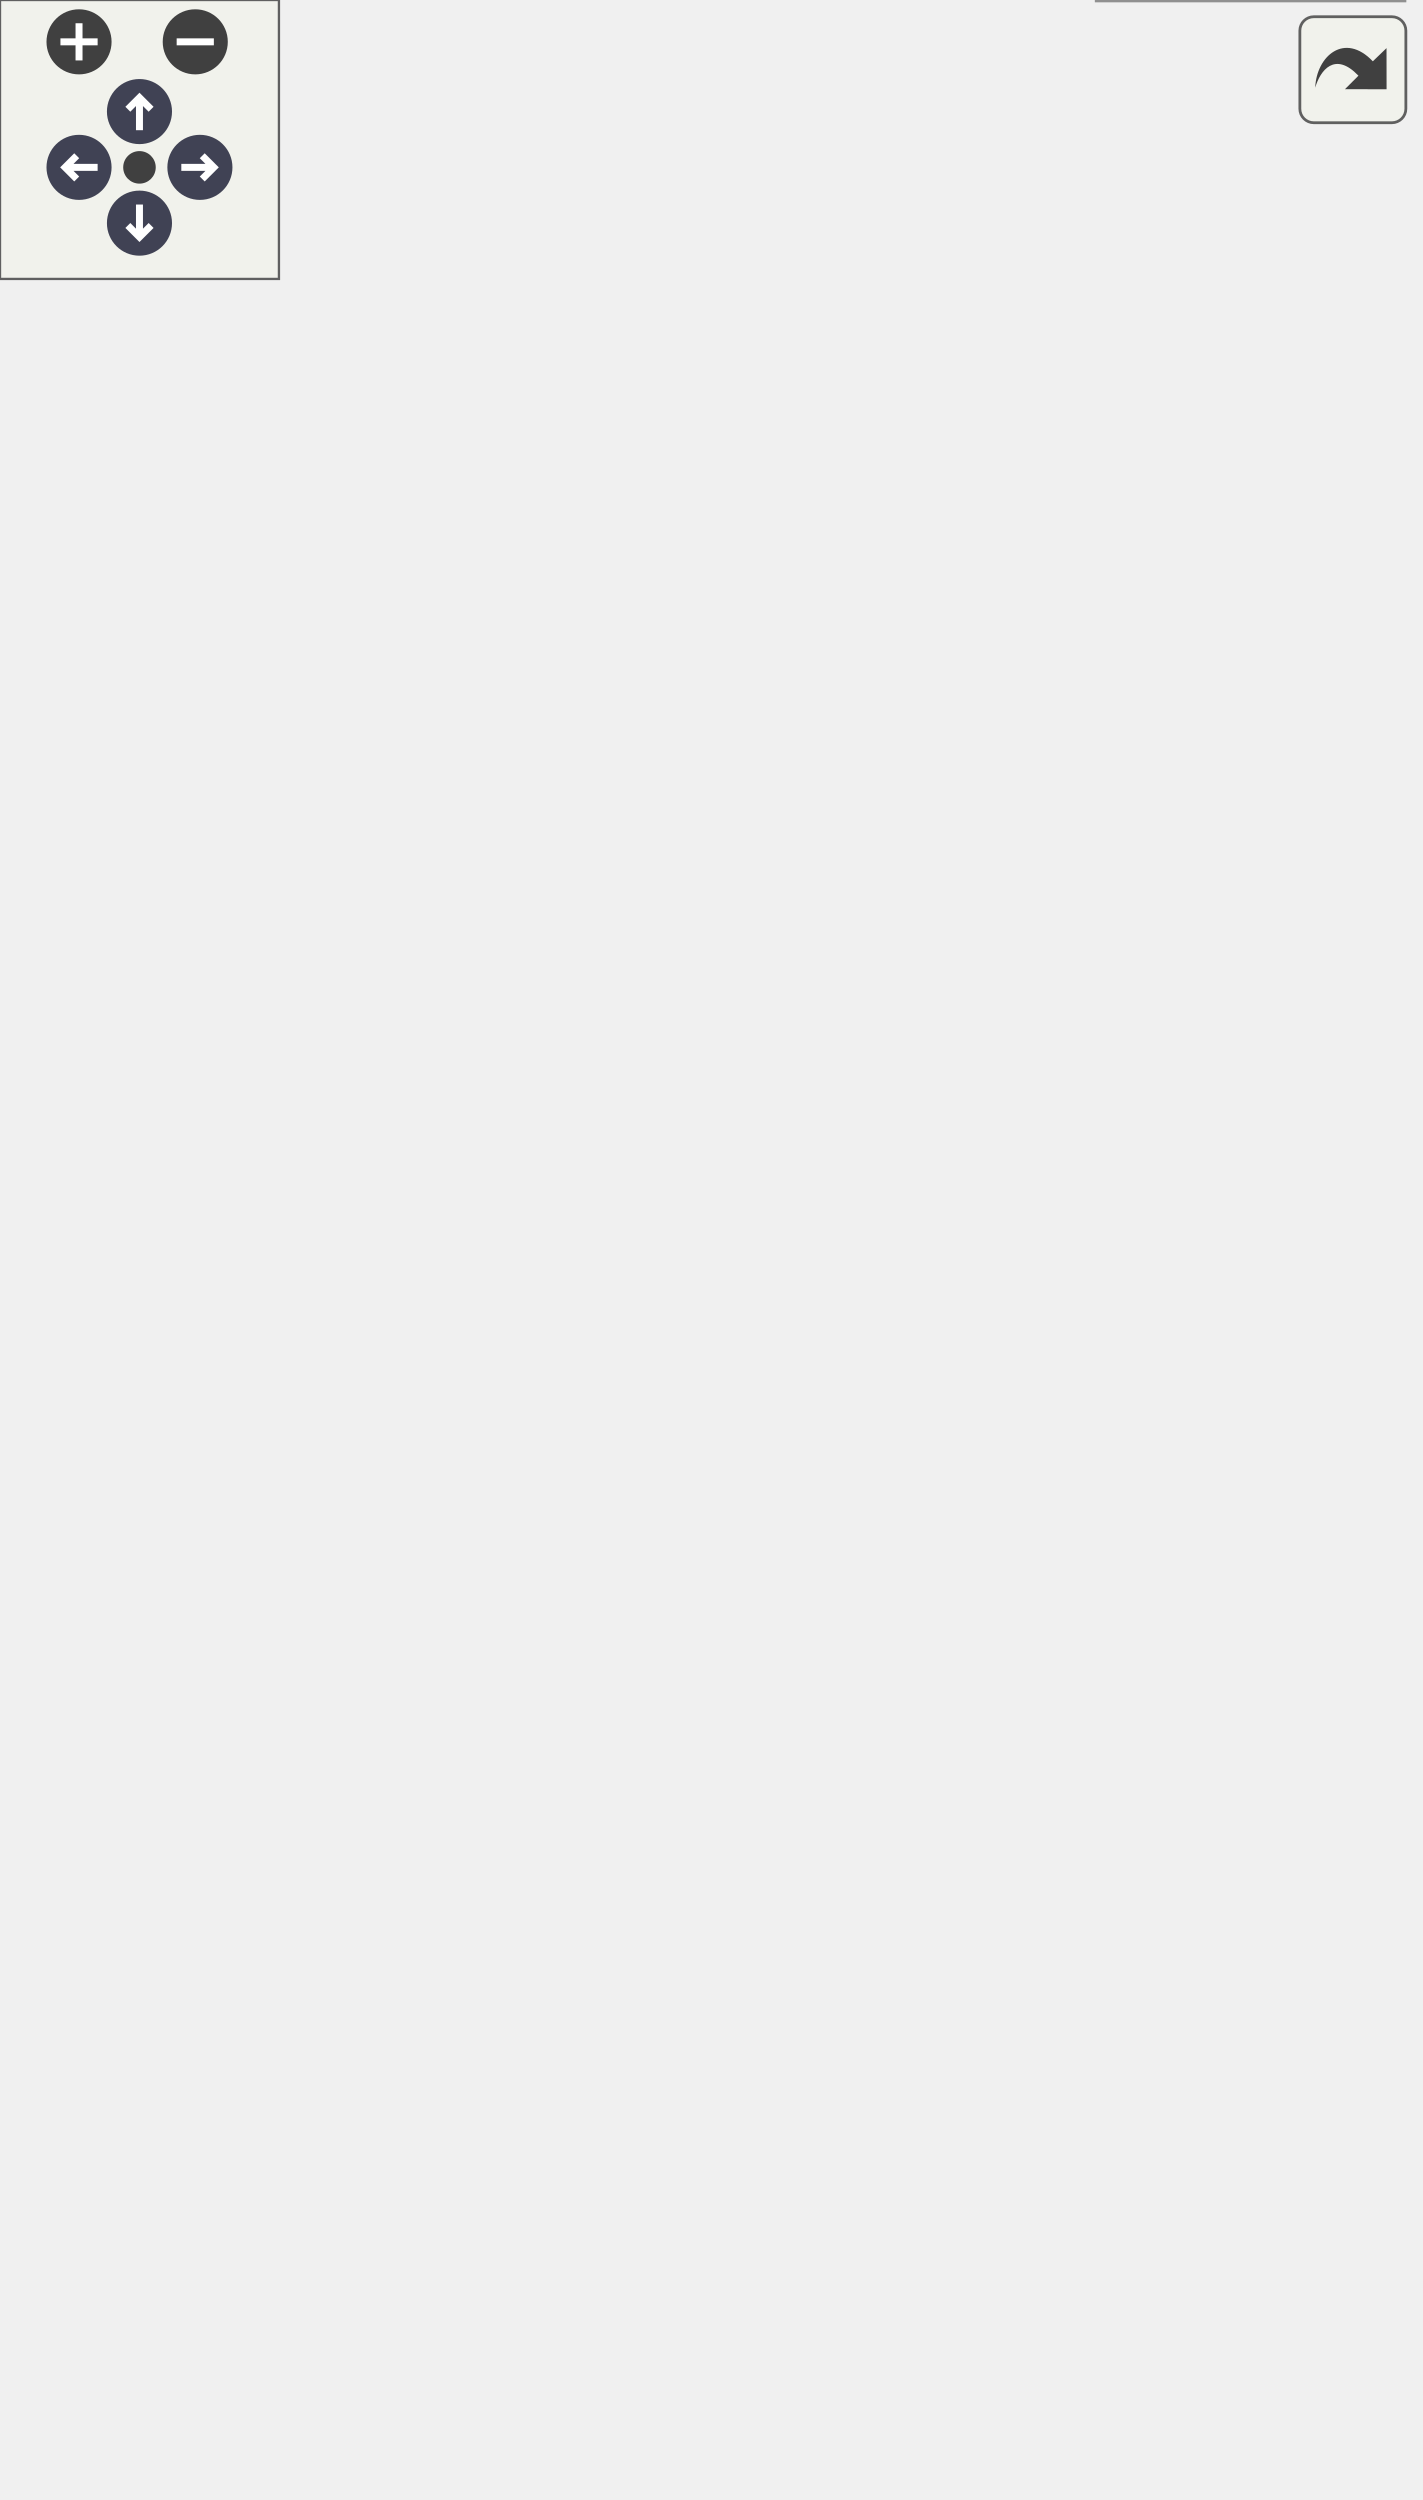
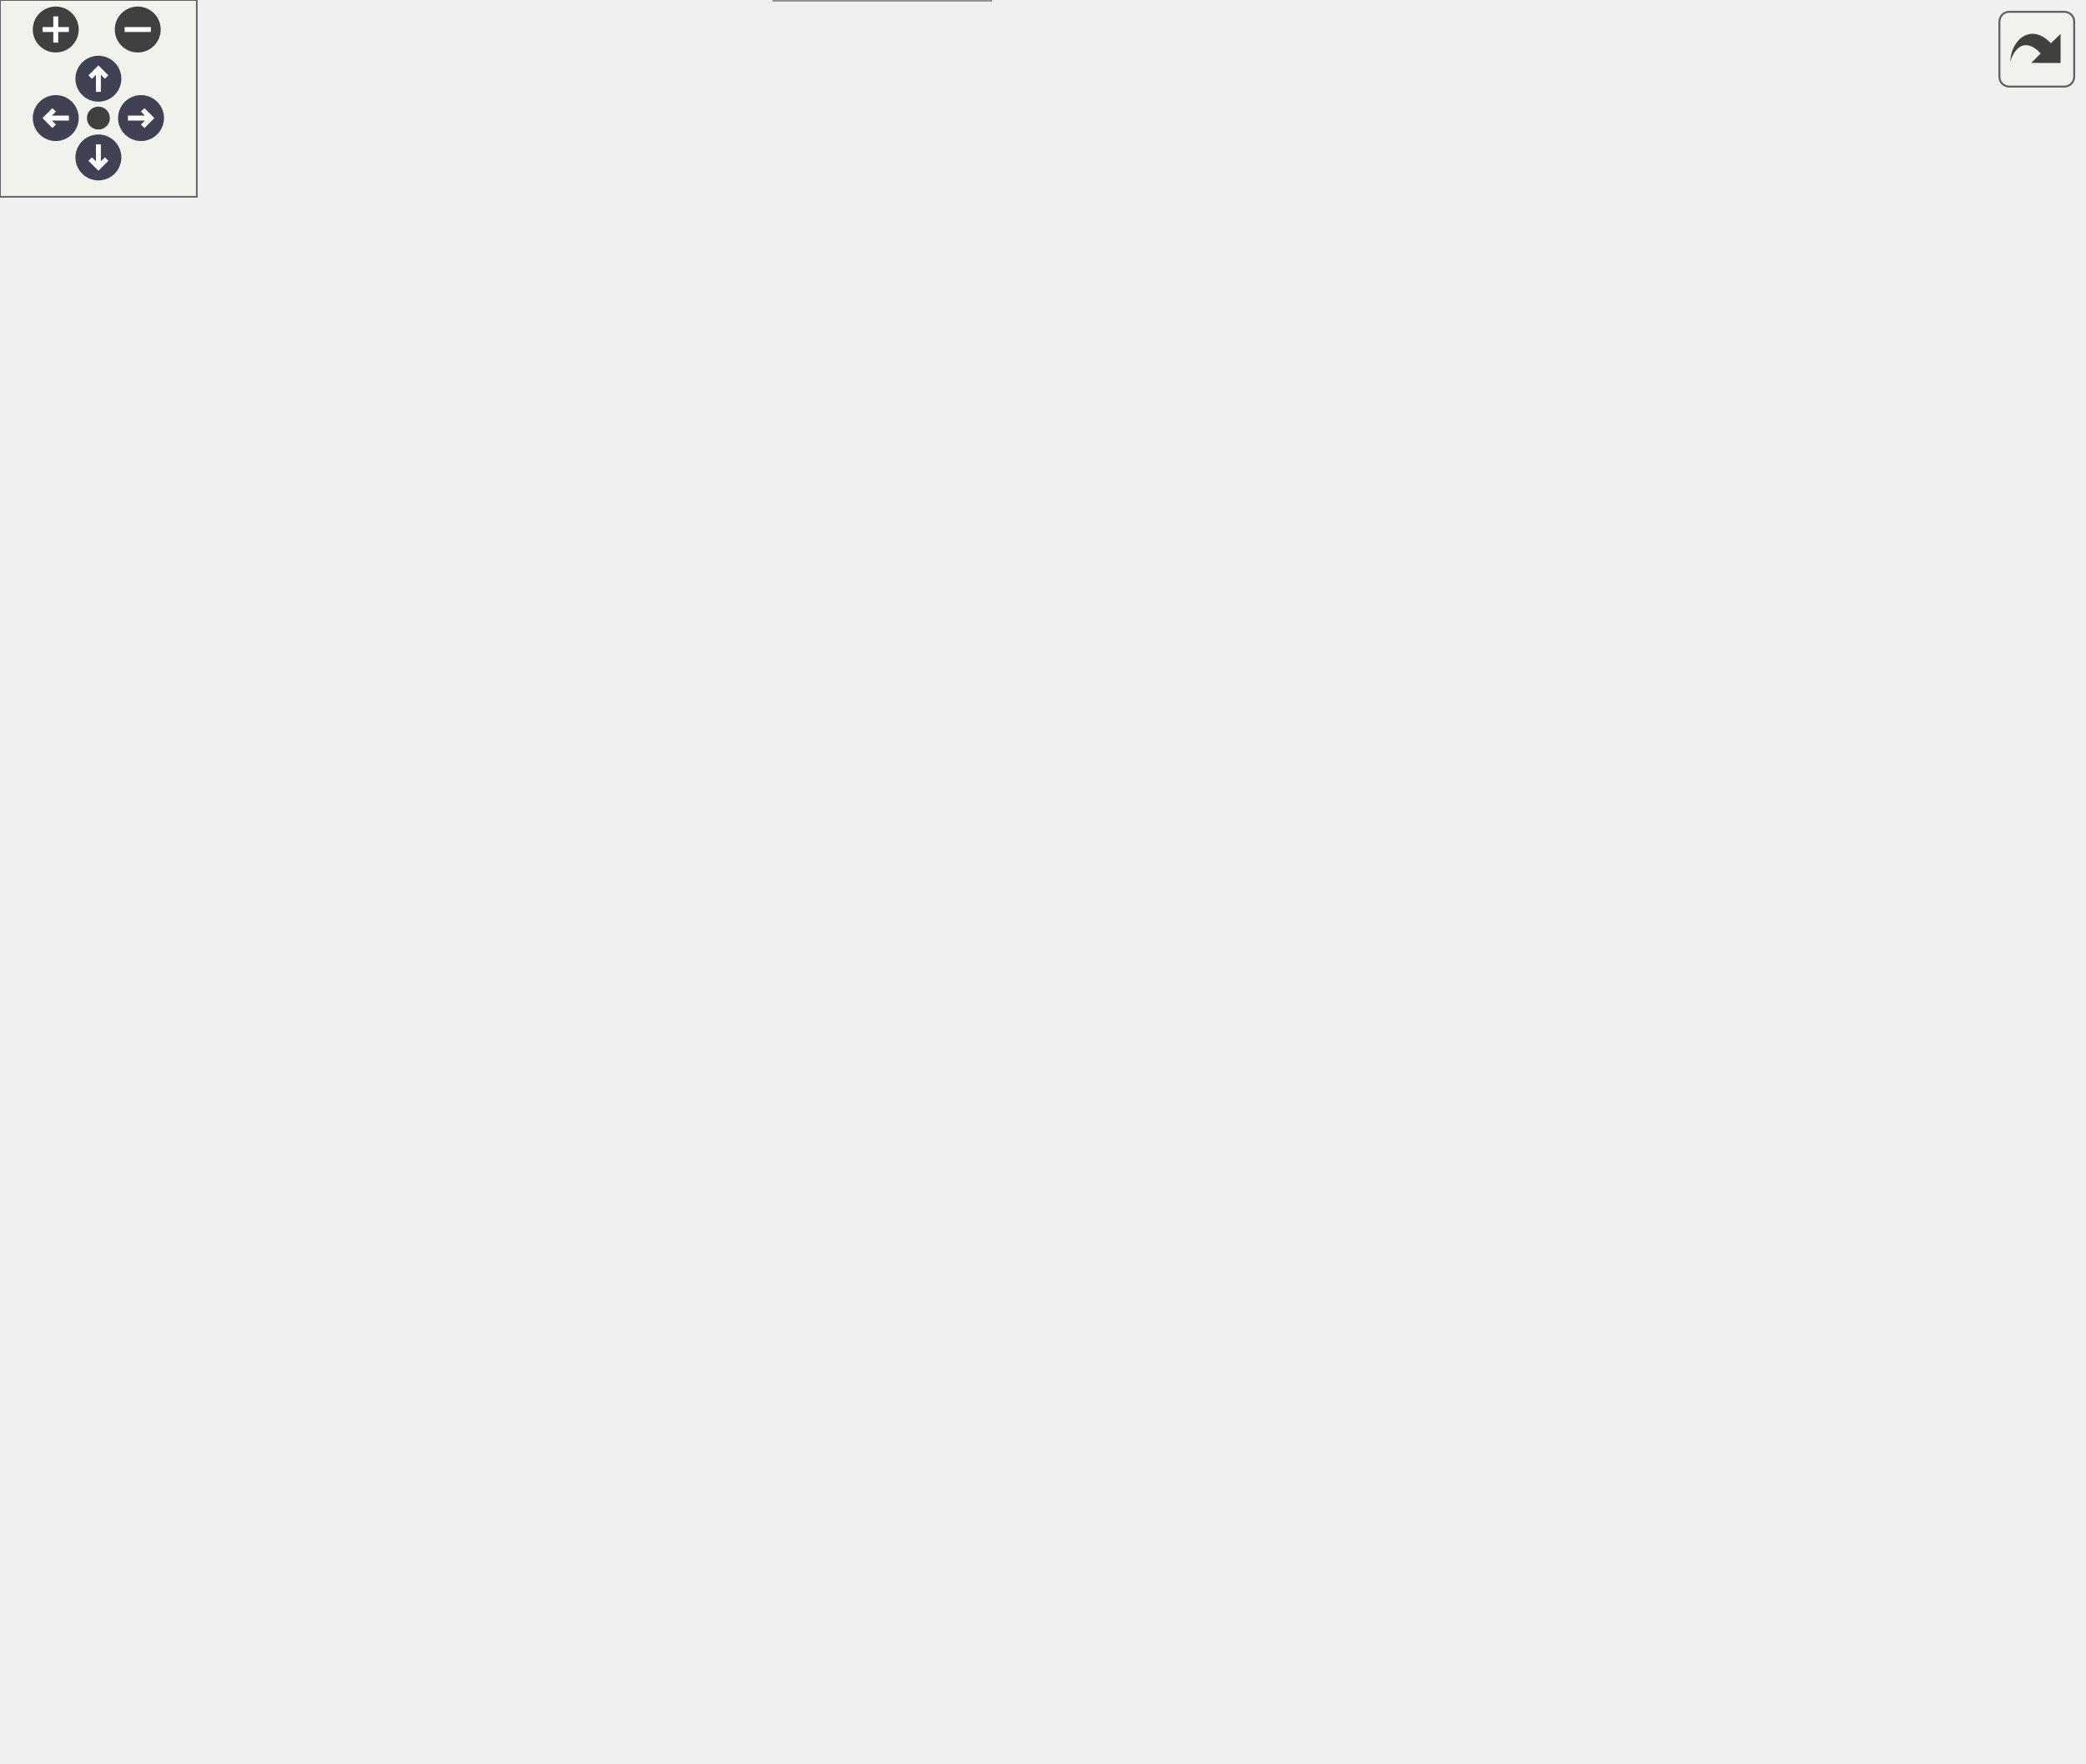
<svg xmlns="http://www.w3.org/2000/svg" xmlns:xlink="http://www.w3.org/1999/xlink" id="main" version="1.1" xml:space="preserve">
  <style type="text/css">
.node, .edge {opacity: 0.7;}
.node.selected, .edge.selected {opacity: 1;}
.edge:hover path { stroke: red; }
.edge:hover polygon { stroke: red; fill: red; }
</style>
  <defs>
    <circle id="rim" cx="0" cy="0" r="7" />
    <circle id="rim2" cx="0" cy="0" r="3.5" />
    <g id="zoomPlus">
      <use xlink:href="#rim" fill="#404040">
        <set attributeName="fill" to="#808080" begin="zoomplus.mouseover" end="zoomplus.mouseout" />
      </use>
      <path d="M-4,0h8M0,-4v8" fill="none" stroke="white" stroke-width="1.5" pointer-events="none" />
    </g>
    <g id="zoomMin">
      <use xlink:href="#rim" fill="#404040">
        <set attributeName="fill" to="#808080" begin="zoomminus.mouseover" end="zoomminus.mouseout" />
      </use>
      <path d="M-4,0h8" fill="none" stroke="white" stroke-width="1.5" pointer-events="none" />
    </g>
    <g id="arrowUp" transform="translate(30 24)">
      <use xlink:href="#rim" />
      <path pointer-events="none" fill="none" stroke="white" stroke-width="1.5" d="M0,-3.0v7 M-2.5,-0.5L0,-3.0L2.5,-0.5" />
    </g>
    <g id="arrowRight" transform="rotate(90) translate(36 -43)">
      <use xlink:href="#rim" />
      <path pointer-events="none" fill="none" stroke="white" stroke-width="1.5" d="M0,-3.0v7 M-2.5,-0.5L0,-3.0L2.5,-0.5" />
    </g>
    <g id="arrowDown" transform="rotate(180) translate(-30 -48)">
      <use xlink:href="#rim" />
      <path pointer-events="none" fill="none" stroke="white" stroke-width="1.5" d="M0,-3.0v7 M-2.5,-0.5L0,-3.0L2.5,-0.5" />
    </g>
    <g id="arrowLeft" transform="rotate(270) translate(-36 17)">
      <use xlink:href="#rim" />
      <path pointer-events="none" fill="none" stroke="white" stroke-width="1.5" d="M0,-3.0v7 M-2.5,-0.5L0,-3.0L2.5,-0.5" />
    </g>
    <g id="resetDef">
      <use xlink:href="#rim2" fill="#404040">
        <set attributeName="fill" to="#808080" begin="reset.mouseover" end="reset.mouseout" />
      </use>
    </g>
  </defs>
  <svg id="graph" class="graph">
    <g id="viewport">
      <g id="Node000001" class="node">
        <g id="a_Node000001">
          <a xlink:title="Choose the initial time step size for the adaptive time stepping routine (See Heirer,...">
            <polygon fill="#999999" stroke="#666666" points="110,-239 0,-239 0,-220 110,-220 110,-239" />
            <text text-anchor="middle" x="55" y="-227" font-family="Helvetica,sans-Serif" font-size="10.00">s_initial_substep_h</text>
          </a>
        </g>
      </g>
      <g id="Node000002" class="node">
        <g id="a_Node000002">
          <a xlink:href="m__bubbles_8fpp_8f90.html#a86272c4537ef61fb3828a48b46d372a1" target="_top" xlink:title="Function that computes the bubble radial acceleration based on bubble models.">
            <polygon fill="white" stroke="#666666" points="197,-239 146,-239 146,-220 197,-220 197,-239" />
            <text text-anchor="middle" x="171.5" y="-227" font-family="Helvetica,sans-Serif" font-size="10.00">f_rddot</text>
          </a>
        </g>
      </g>
      <g id="edge1_Node000001_Node000002" class="edge">
        <g id="a_edge1_Node000001_Node000002">
          <a xlink:title=" ">
            <path fill="none" stroke="#63b8ff" d="M110.23,-229.5C118.91,-229.5 127.69,-229.5 135.75,-229.5" />
            <polygon fill="#63b8ff" stroke="#63b8ff" points="135.88,-233 145.88,-229.5 135.88,-226 135.88,-233" />
          </a>
        </g>
      </g>
-       <g id="edge14_Node000002_Node000002" class="edge">
-         <g id="a_edge14_Node000002_Node000002">
+       <g id="edge16_Node000002_Node000002" class="edge">
+         <g id="a_edge16_Node000002_Node000002">
          <a xlink:title=" ">
            <path fill="none" stroke="#63b8ff" d="M156.7,-239.08C149.51,-247.73 154.44,-257 171.5,-257 181.9,-257 187.79,-253.56 189.18,-248.91" />
            <polygon fill="#63b8ff" stroke="#63b8ff" points="192.47,-247.69 186.3,-239.08 185.75,-249.66 192.47,-247.69" />
          </a>
        </g>
      </g>
      <g id="Node000003" class="node">
        <g id="a_Node000003">
          <a xlink:href="m__bubbles_8fpp_8f90.html#a556ff599901d57bfc5f501b3ccac12a5" target="_top" xlink:title="Function that computes the sound speed for the bubble.">
            <polygon fill="white" stroke="#666666" points="293,-459 245,-459 245,-440 293,-440 293,-459" />
            <text text-anchor="middle" x="269" y="-447" font-family="Helvetica,sans-Serif" font-size="10.00">f_cgas</text>
          </a>
        </g>
      </g>
      <g id="edge2_Node000002_Node000003" class="edge">
        <g id="a_edge2_Node000002_Node000003">
          <a xlink:title=" ">
            <path fill="none" stroke="#63b8ff" d="M172.81,-239.16C174.29,-270.57 182.93,-371.25 233,-431.5 234.11,-432.84 235.35,-434.09 236.67,-435.25" />
            <polygon fill="#63b8ff" stroke="#63b8ff" points="234.78,-438.2 244.98,-441.04 238.78,-432.45 234.78,-438.2" />
          </a>
        </g>
      </g>
      <g id="Node000004" class="node">
        <g id="a_Node000004">
          <a xlink:href="m__bubbles_8fpp_8f90.html#a2e6dbed3ae55ecbcdccefc14faf7d3b8" target="_top" xlink:title="Function that computes that bubble wall pressure for Gilmore bubbles.">
            <polygon fill="white" stroke="#666666" points="294.5,-404 243.5,-404 243.5,-385 294.5,-385 294.5,-404" />
            <text text-anchor="middle" x="269" y="-392" font-family="Helvetica,sans-Serif" font-size="10.00">f_cpbw</text>
          </a>
        </g>
      </g>
      <g id="edge4_Node000002_Node000004" class="edge">
        <g id="a_edge4_Node000002_Node000004">
          <a xlink:title=" ">
            <path fill="none" stroke="#63b8ff" d="M174.12,-239.34C178.8,-264.96 194.54,-334.64 233,-376.5 233.76,-377.33 234.57,-378.13 235.42,-378.89" />
            <polygon fill="#63b8ff" stroke="#63b8ff" points="233.67,-381.94 243.82,-384.96 237.76,-376.27 233.67,-381.94" />
          </a>
        </g>
      </g>
      <g id="Node000005" class="node">
        <g id="a_Node000005">
          <a xlink:href="m__bubbles_8fpp_8f90.html#a30dca898ade85c5f9dd77f22371a00da" target="_top" xlink:title="Function that computes the bubble wall pressure for Keller–Miksis bubbles.">
            <polygon fill="white" stroke="#666666" points="305,-349 233,-349 233,-330 305,-330 305,-349" />
            <text text-anchor="middle" x="269" y="-337" font-family="Helvetica,sans-Serif" font-size="10.00">f_cpbw_km</text>
          </a>
        </g>
      </g>
      <g id="edge6_Node000002_Node000005" class="edge">
        <g id="a_edge6_Node000002_Node000005">
          <a xlink:title=" ">
            <path fill="none" stroke="#63b8ff" d="M176.83,-239.28C185.32,-257.48 205.7,-296.97 233,-321.5 234.11,-322.5 235.29,-323.46 236.51,-324.38" />
            <polygon fill="#63b8ff" stroke="#63b8ff" points="234.75,-327.41 245.05,-329.86 238.53,-321.52 234.75,-327.41" />
          </a>
        </g>
      </g>
-       <g id="Node000006" class="node">
-         <g id="a_Node000006">
+       <g id="Node000008" class="node">
+         <g id="a_Node000008">
          <a xlink:href="m__bubbles_8fpp_8f90.html#af7fd1de34db00586b080876bfc6ee240" target="_top" xlink:title="Function that computes the time derivative of the driving pressure.">
            <polygon fill="white" stroke="#666666" points="301.5,-294 236.5,-294 236.5,-275 301.5,-275 301.5,-294" />
            <text text-anchor="middle" x="269" y="-282" font-family="Helvetica,sans-Serif" font-size="10.00">f_cpinfdot</text>
          </a>
        </g>
      </g>
-       <g id="edge8_Node000002_Node000006" class="edge">
-         <g id="a_edge8_Node000002_Node000006">
+       <g id="edge10_Node000002_Node000008" class="edge">
+         <g id="a_edge10_Node000002_Node000008">
          <a xlink:title=" ">
            <path fill="none" stroke="#63b8ff" d="M187.73,-239.25C199.85,-246.9 217.33,-257.69 233,-266.5 235.03,-267.64 237.15,-268.8 239.28,-269.95" />
            <polygon fill="#63b8ff" stroke="#63b8ff" points="238.13,-273.3 248.61,-274.85 241.38,-267.1 238.13,-273.3" />
          </a>
        </g>
      </g>
-       <g id="Node000007" class="node">
-         <g id="a_Node000007">
+       <g id="Node000009" class="node">
+         <g id="a_Node000009">
          <a xlink:href="m__bubbles_8fpp_8f90.html#a53b59cbe0ab1805ab4577ce8628ee6db" target="_top" xlink:title="Function that computes the bubble enthalpy.">
            <polygon fill="white" stroke="#666666" points="285,-239 253,-239 253,-220 285,-220 285,-239" />
            <text text-anchor="middle" x="269" y="-227" font-family="Helvetica,sans-Serif" font-size="10.00">f_h</text>
          </a>
        </g>
      </g>
-       <g id="edge10_Node000002_Node000007" class="edge">
-         <g id="a_edge10_Node000002_Node000007">
+       <g id="edge12_Node000002_Node000009" class="edge">
+         <g id="a_edge12_Node000002_Node000009">
          <a xlink:title=" ">
            <path fill="none" stroke="#63b8ff" d="M197.09,-229.5C211.1,-229.5 228.61,-229.5 242.73,-229.5" />
            <polygon fill="#63b8ff" stroke="#63b8ff" points="242.74,-233 252.74,-229.5 242.74,-226 242.74,-233" />
          </a>
        </g>
      </g>
-       <g id="Node000008" class="node">
-         <g id="a_Node000008">
+       <g id="Node000010" class="node">
+         <g id="a_Node000010">
          <a xlink:href="m__bubbles_8fpp_8f90.html#a2470f8228158f1b17464174b55b7cb87" target="_top" xlink:title="Function that computes the time derivative of the enthalpy.">
            <polygon fill="white" stroke="#666666" points="292.5,-184 245.5,-184 245.5,-165 292.5,-165 292.5,-184" />
            <text text-anchor="middle" x="269" y="-172" font-family="Helvetica,sans-Serif" font-size="10.00">f_hdot</text>
          </a>
        </g>
      </g>
-       <g id="edge12_Node000002_Node000008" class="edge">
-         <g id="a_edge12_Node000002_Node000008">
+       <g id="edge14_Node000002_Node000010" class="edge">
+         <g id="a_edge14_Node000002_Node000010">
          <a xlink:title=" ">
            <path fill="none" stroke="#63b8ff" d="M189.13,-219.92C203.83,-211.45 225.5,-198.98 242.41,-189.24" />
            <polygon fill="#63b8ff" stroke="#63b8ff" points="244.32,-192.18 251.24,-184.16 240.82,-186.11 244.32,-192.18" />
          </a>
        </g>
      </g>
-       <g id="Node000009" class="node">
-         <g id="a_Node000009">
+       <g id="Node000011" class="node">
+         <g id="a_Node000011">
          <a xlink:href="m__bubbles_8fpp_8f90.html#a757efca2b83ebf6849098caad22a2393" target="_top" xlink:title="Function that computes the bubble radial acceleration.">
            <polygon fill="white" stroke="#666666" points="300,-129 238,-129 238,-110 300,-110 300,-129" />
            <text text-anchor="middle" x="269" y="-117" font-family="Helvetica,sans-Serif" font-size="10.00">f_rddot_g</text>
          </a>
        </g>
      </g>
-       <g id="edge15_Node000002_Node000009" class="edge">
-         <g id="a_edge15_Node000002_Node000009">
+       <g id="edge17_Node000002_Node000011" class="edge">
+         <g id="a_edge17_Node000002_Node000011">
          <a xlink:title=" ">
            <path fill="none" stroke="#63b8ff" d="M180.14,-219.88C191.43,-205.76 213.36,-178.68 233,-156.5 238.94,-149.8 245.65,-142.61 251.6,-136.37" />
            <polygon fill="#63b8ff" stroke="#63b8ff" points="254.2,-138.71 258.61,-129.08 249.16,-133.86 254.2,-138.71" />
          </a>
        </g>
      </g>
-       <g id="Node000010" class="node">
-         <g id="a_Node000010">
+       <g id="Node000012" class="node">
+         <g id="a_Node000012">
          <a xlink:href="m__bubbles_8fpp_8f90.html#afee175b5376a09002788e66a6b5f8bba" target="_top" xlink:title="Function that computes the bubble radial acceleration for Keller–Miksis bubbles.">
            <polygon fill="white" stroke="#666666" points="305,-74 233,-74 233,-55 305,-55 305,-74" />
            <text text-anchor="middle" x="269" y="-62" font-family="Helvetica,sans-Serif" font-size="10.00">f_rddot_km</text>
          </a>
        </g>
      </g>
-       <g id="edge17_Node000002_Node000010" class="edge">
-         <g id="a_edge17_Node000002_Node000010">
+       <g id="edge19_Node000002_Node000012" class="edge">
+         <g id="a_edge19_Node000002_Node000012">
          <a xlink:title=" ">
            <path fill="none" stroke="#63b8ff" d="M175.82,-219.96C183.72,-197.93 205.12,-142.29 233,-101.5 237.91,-94.31 244.22,-87.18 250.13,-81.13" />
            <polygon fill="#63b8ff" stroke="#63b8ff" points="252.59,-83.62 257.26,-74.11 247.67,-78.63 252.59,-83.62" />
          </a>
        </g>
      </g>
-       <g id="Node000011" class="node">
-         <g id="a_Node000011">
+       <g id="Node000013" class="node">
+         <g id="a_Node000013">
          <a xlink:href="m__bubbles_8fpp_8f90.html#a9452bf200a4d5df3fdb8a3cd16bbd252" target="_top" xlink:title="Function that computes the bubble radial acceleration for Rayleigh-Plesset bubbles.">
            <polygon fill="white" stroke="#666666" points="302,-19 236,-19 236,0 302,0 302,-19" />
            <text text-anchor="middle" x="269" y="-7" font-family="Helvetica,sans-Serif" font-size="10.00">f_rddot_rp</text>
          </a>
        </g>
      </g>
-       <g id="edge19_Node000002_Node000011" class="edge">
-         <g id="a_edge19_Node000002_Node000011">
+       <g id="edge22_Node000002_Node000013" class="edge">
+         <g id="a_edge22_Node000002_Node000013">
          <a xlink:title=" ">
            <path fill="none" stroke="#63b8ff" d="M174.17,-219.74C179.34,-191.32 196.96,-106.83 233,-46.5 237.3,-39.3 243.22,-32.35 248.97,-26.46" />
            <polygon fill="#63b8ff" stroke="#63b8ff" points="251.77,-28.62 256.54,-19.16 246.91,-23.59 251.77,-28.62" />
          </a>
        </g>
      </g>
      <g id="edge3_Node000003_Node000003" class="edge">
        <g id="a_edge3_Node000003_Node000003">
          <a xlink:title=" ">
            <path fill="none" stroke="#63b8ff" d="M254.2,-459.08C247.01,-467.73 251.94,-477 269,-477 279.4,-477 285.29,-473.56 286.68,-468.91" />
            <polygon fill="#63b8ff" stroke="#63b8ff" points="289.97,-467.69 283.8,-459.08 283.25,-469.66 289.97,-467.69" />
          </a>
        </g>
      </g>
      <g id="edge5_Node000004_Node000004" class="edge">
        <g id="a_edge5_Node000004_Node000004">
          <a xlink:title=" ">
            <path fill="none" stroke="#63b8ff" d="M254.2,-404.08C247.01,-412.73 251.94,-422 269,-422 279.4,-422 285.29,-418.56 286.68,-413.91" />
            <polygon fill="#63b8ff" stroke="#63b8ff" points="289.97,-412.69 283.8,-404.08 283.25,-414.66 289.97,-412.69" />
          </a>
        </g>
      </g>
      <g id="edge7_Node000005_Node000005" class="edge">
        <g id="a_edge7_Node000005_Node000005">
          <a xlink:title=" ">
            <path fill="none" stroke="#63b8ff" d="M254.2,-349.08C247.01,-357.73 251.94,-367 269,-367 279.4,-367 285.29,-363.56 286.68,-358.91" />
            <polygon fill="#63b8ff" stroke="#63b8ff" points="289.97,-357.69 283.8,-349.08 283.25,-359.66 289.97,-357.69" />
          </a>
        </g>
      </g>
-       <g id="edge9_Node000006_Node000006" class="edge">
-         <g id="a_edge9_Node000006_Node000006">
+       <g id="Node000006" class="node">
+         <g id="a_Node000006">
+           <a xlink:href="namespacem__helper__basic.html#a345e205ced0b0674a22f59a2c1549eb4" target="_top" xlink:title="Checks if a real(wp) variable is of default value.">
+             <polygon fill="white" stroke="#666666" points="457,-216.5 341,-216.5 341,-186.5 457,-186.5 457,-216.5" />
+             <text text-anchor="start" x="349" y="-204.5" font-family="Helvetica,sans-Serif" font-size="10.00">m_helper_basic::f_is</text>
+             <text text-anchor="middle" x="399" y="-193.5" font-family="Helvetica,sans-Serif" font-size="10.00">_default</text>
+           </a>
+         </g>
+       </g>
+       <g id="edge8_Node000005_Node000006" class="edge">
+         <g id="a_edge8_Node000005_Node000006">
+           <a xlink:title=" ">
+             <path fill="none" stroke="#63b8ff" d="M292.39,-329.84C296.79,-327.44 301.22,-324.64 305,-321.5 338.55,-293.63 367.59,-251.64 383.93,-225.44" />
+             <polygon fill="#63b8ff" stroke="#63b8ff" points="386.93,-227.24 389.16,-216.88 380.96,-223.59 386.93,-227.24" />
+           </a>
+         </g>
+       </g>
+       <g id="Node000007" class="node">
+         <g id="a_Node000007">
+           <a xlink:href="namespacem__helper__basic.html#a58590a12d49b9b884256a839f2be8610" target="_top" xlink:title="This procedure checks if two floating point numbers of wp are within tolerance.">
+             <polygon fill="white" stroke="#666666" points="635,-216.5 493,-216.5 493,-186.5 635,-186.5 635,-216.5" />
+             <text text-anchor="start" x="501" y="-204.5" font-family="Helvetica,sans-Serif" font-size="10.00">m_helper_basic::f_approx</text>
+             <text text-anchor="middle" x="564" y="-193.5" font-family="Helvetica,sans-Serif" font-size="10.00">_equal</text>
+           </a>
+         </g>
+       </g>
+       <g id="edge9_Node000006_Node000007" class="edge">
+         <g id="a_edge9_Node000006_Node000007">
+           <a xlink:title=" ">
+             <path fill="none" stroke="#63b8ff" d="M457.01,-201.5C465.32,-201.5 474.01,-201.5 482.68,-201.5" />
+             <polygon fill="#63b8ff" stroke="#63b8ff" points="482.83,-205 492.83,-201.5 482.83,-198 482.83,-205" />
+           </a>
+         </g>
+       </g>
+       <g id="edge11_Node000008_Node000008" class="edge">
+         <g id="a_edge11_Node000008_Node000008">
          <a xlink:title=" ">
            <path fill="none" stroke="#63b8ff" d="M254.2,-294.08C247.01,-302.73 251.94,-312 269,-312 279.4,-312 285.29,-308.56 286.68,-303.91" />
            <polygon fill="#63b8ff" stroke="#63b8ff" points="289.97,-302.69 283.8,-294.08 283.25,-304.66 289.97,-302.69" />
          </a>
        </g>
      </g>
-       <g id="edge11_Node000007_Node000007" class="edge">
-         <g id="a_edge11_Node000007_Node000007">
+       <g id="edge13_Node000009_Node000009" class="edge">
+         <g id="a_edge13_Node000009_Node000009">
          <a xlink:title=" ">
            <path fill="none" stroke="#63b8ff" d="M254.2,-239.08C247.01,-247.73 251.94,-257 269,-257 279.4,-257 285.29,-253.56 286.68,-248.91" />
            <polygon fill="#63b8ff" stroke="#63b8ff" points="289.97,-247.69 283.8,-239.08 283.25,-249.66 289.97,-247.69" />
          </a>
        </g>
      </g>
-       <g id="edge13_Node000008_Node000008" class="edge">
-         <g id="a_edge13_Node000008_Node000008">
+       <g id="edge15_Node000010_Node000010" class="edge">
+         <g id="a_edge15_Node000010_Node000010">
          <a xlink:title=" ">
            <path fill="none" stroke="#63b8ff" d="M254.2,-184.08C247.01,-192.73 251.94,-202 269,-202 279.4,-202 285.29,-198.56 286.68,-193.91" />
            <polygon fill="#63b8ff" stroke="#63b8ff" points="289.97,-192.69 283.8,-184.08 283.25,-194.66 289.97,-192.69" />
          </a>
        </g>
      </g>
-       <g id="edge16_Node000009_Node000009" class="edge">
-         <g id="a_edge16_Node000009_Node000009">
+       <g id="edge18_Node000011_Node000011" class="edge">
+         <g id="a_edge18_Node000011_Node000011">
          <a xlink:title=" ">
            <path fill="none" stroke="#63b8ff" d="M254.2,-129.08C247.01,-137.73 251.94,-147 269,-147 279.4,-147 285.29,-143.56 286.68,-138.91" />
            <polygon fill="#63b8ff" stroke="#63b8ff" points="289.97,-137.69 283.8,-129.08 283.25,-139.66 289.97,-137.69" />
          </a>
        </g>
      </g>
-       <g id="edge18_Node000010_Node000010" class="edge">
-         <g id="a_edge18_Node000010_Node000010">
+       <g id="edge20_Node000012_Node000006" class="edge">
+         <g id="a_edge20_Node000012_Node000006">
+           <a xlink:title=" ">
+             <path fill="none" stroke="#63b8ff" d="M279.23,-74.22C286.3,-81.67 296.29,-92.21 305,-101.5 329.77,-127.91 358.09,-158.4 376.9,-178.7" />
+             <polygon fill="#63b8ff" stroke="#63b8ff" points="374.5,-181.26 383.86,-186.21 379.63,-176.5 374.5,-181.26" />
+           </a>
+         </g>
+       </g>
+       <g id="edge21_Node000012_Node000012" class="edge">
+         <g id="a_edge21_Node000012_Node000012">
          <a xlink:title=" ">
            <path fill="none" stroke="#63b8ff" d="M254.2,-74.08C247.01,-82.73 251.94,-92 269,-92 279.4,-92 285.29,-88.56 286.68,-83.91" />
            <polygon fill="#63b8ff" stroke="#63b8ff" points="289.97,-82.69 283.8,-74.08 283.25,-84.66 289.97,-82.69" />
          </a>
        </g>
      </g>
-       <g id="edge20_Node000011_Node000011" class="edge">
-         <g id="a_edge20_Node000011_Node000011">
+       <g id="edge23_Node000013_Node000013" class="edge">
+         <g id="a_edge23_Node000013_Node000013">
          <a xlink:title=" ">
            <path fill="none" stroke="#63b8ff" d="M254.2,-19.08C247.01,-27.73 251.94,-37 269,-37 279.4,-37 285.29,-33.56 286.68,-28.91" />
            <polygon fill="#63b8ff" stroke="#63b8ff" points="289.97,-27.69 283.8,-19.08 283.25,-29.66 289.97,-27.69" />
          </a>
        </g>
      </g>
    </g>
  </svg>
  <g id="navigator" transform="translate(0 0)" fill="#404254">
    <rect fill="#f2f5e9" fill-opacity="0.5" stroke="#606060" stroke-width=".5" x="0" y="0" width="60" height="60" />
    <use id="zoomplus" xlink:href="#zoomPlus" x="17" y="9" />
    <use id="zoomminus" xlink:href="#zoomMin" x="42" y="9" />
    <use id="reset" xlink:href="#resetDef" x="30" y="36" />
    <use id="arrowup" xlink:href="#arrowUp" x="0" y="0" />
    <use id="arrowright" xlink:href="#arrowRight" x="0" y="0" />
    <use id="arrowdown" xlink:href="#arrowDown" x="0" y="0" />
    <use id="arrowleft" xlink:href="#arrowLeft" x="0" y="0" />
  </g>
  <svg viewBox="0 0 15 15" width="100%" height="30px" preserveAspectRatio="xMaxYMin meet">
    <g id="arrow_out" transform="scale(0.3 0.3)">
      <a xlink:href="m__bubbles_8fpp_8f90_a0fcf1756074e095c38039a51137ae3f3_cgraph_org.svg" target="_base">
        <rect id="button" ry="5" rx="5" y="6" x="6" height="38" width="38" fill="#f2f5e9" fill-opacity="0.5" stroke="#606060" stroke-width="1.0" />
        <path id="arrow" d="M 11.5,31.437 C 11.94,20.098 22.043,11.323 32.159,21.979 L 37.069,17.246 C 37.069,17.246 37.088,32 37.088,32 L 22.16,31.978 C 22.16,31.978 26.998,27.14 26.998,27.14 C 18.529,18.264 13.292,25.23 11.5,31.437 z" style="fill:#404040;" />
      </a>
    </g>
  </svg>
  <style type="text/css">

[data-mouse-over-selected='false'] { opacity: 0.7; }
[data-mouse-over-selected='true']  { opacity: 1.0; }

</style>
</svg>
